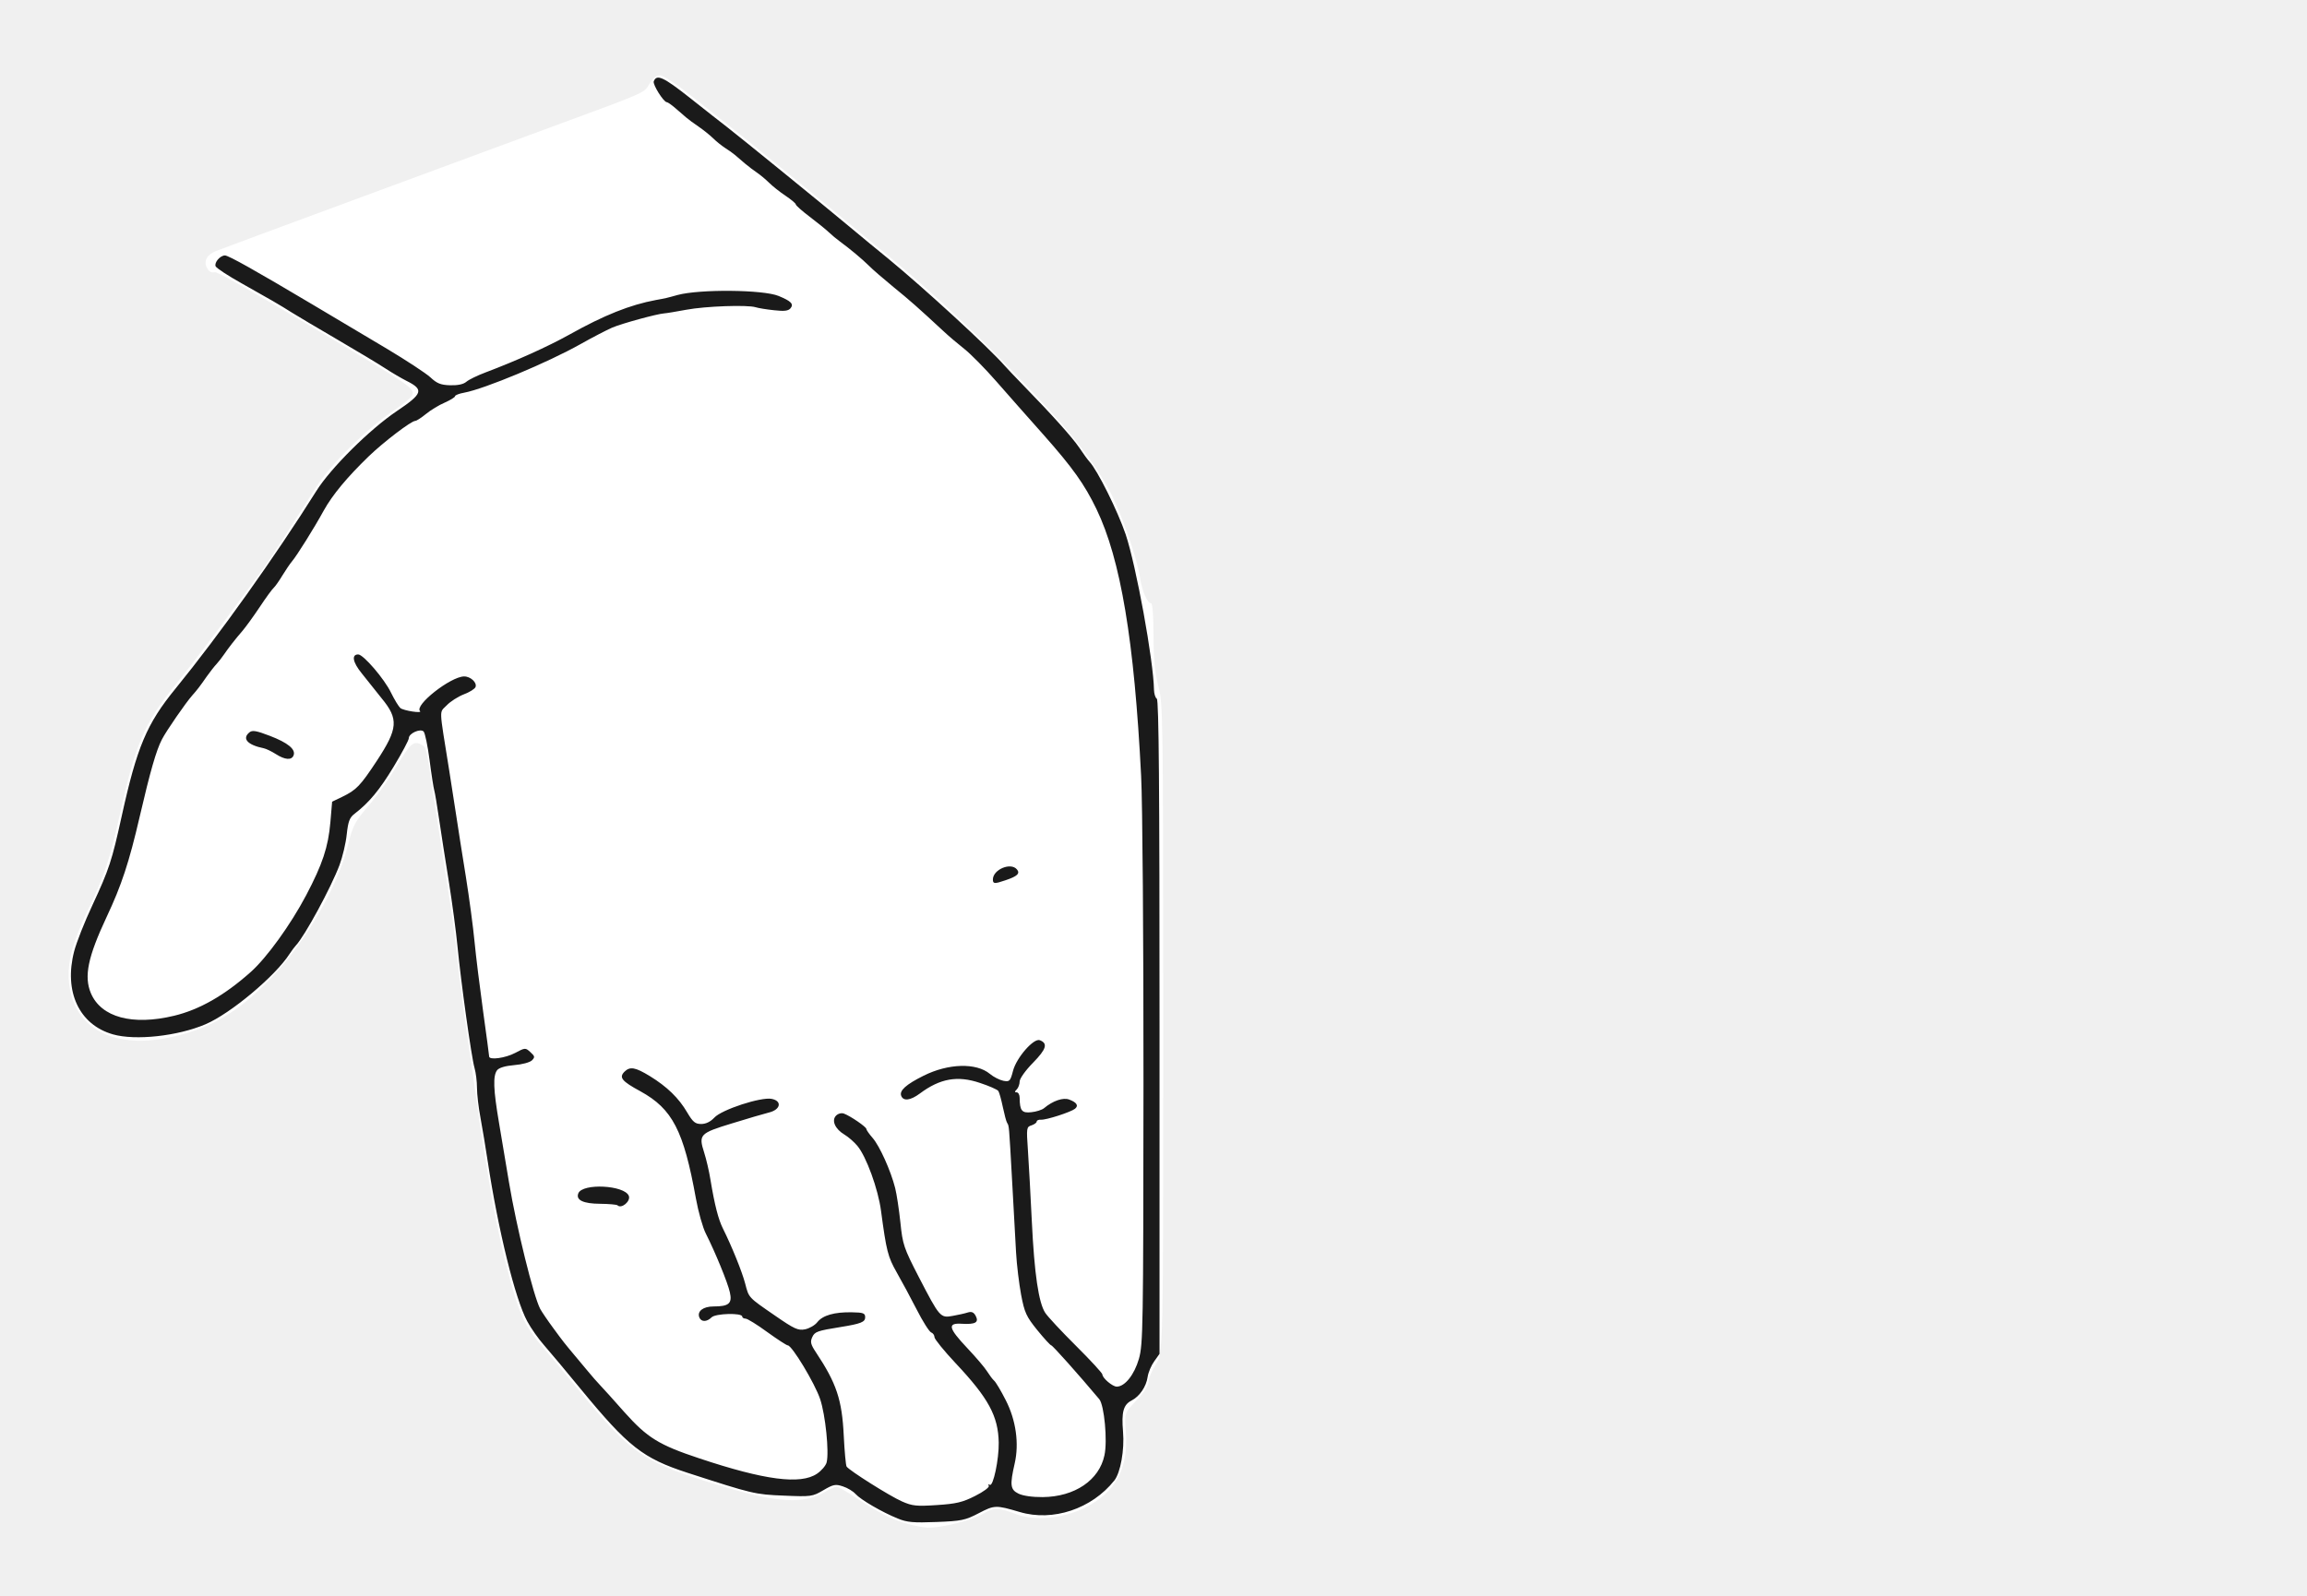
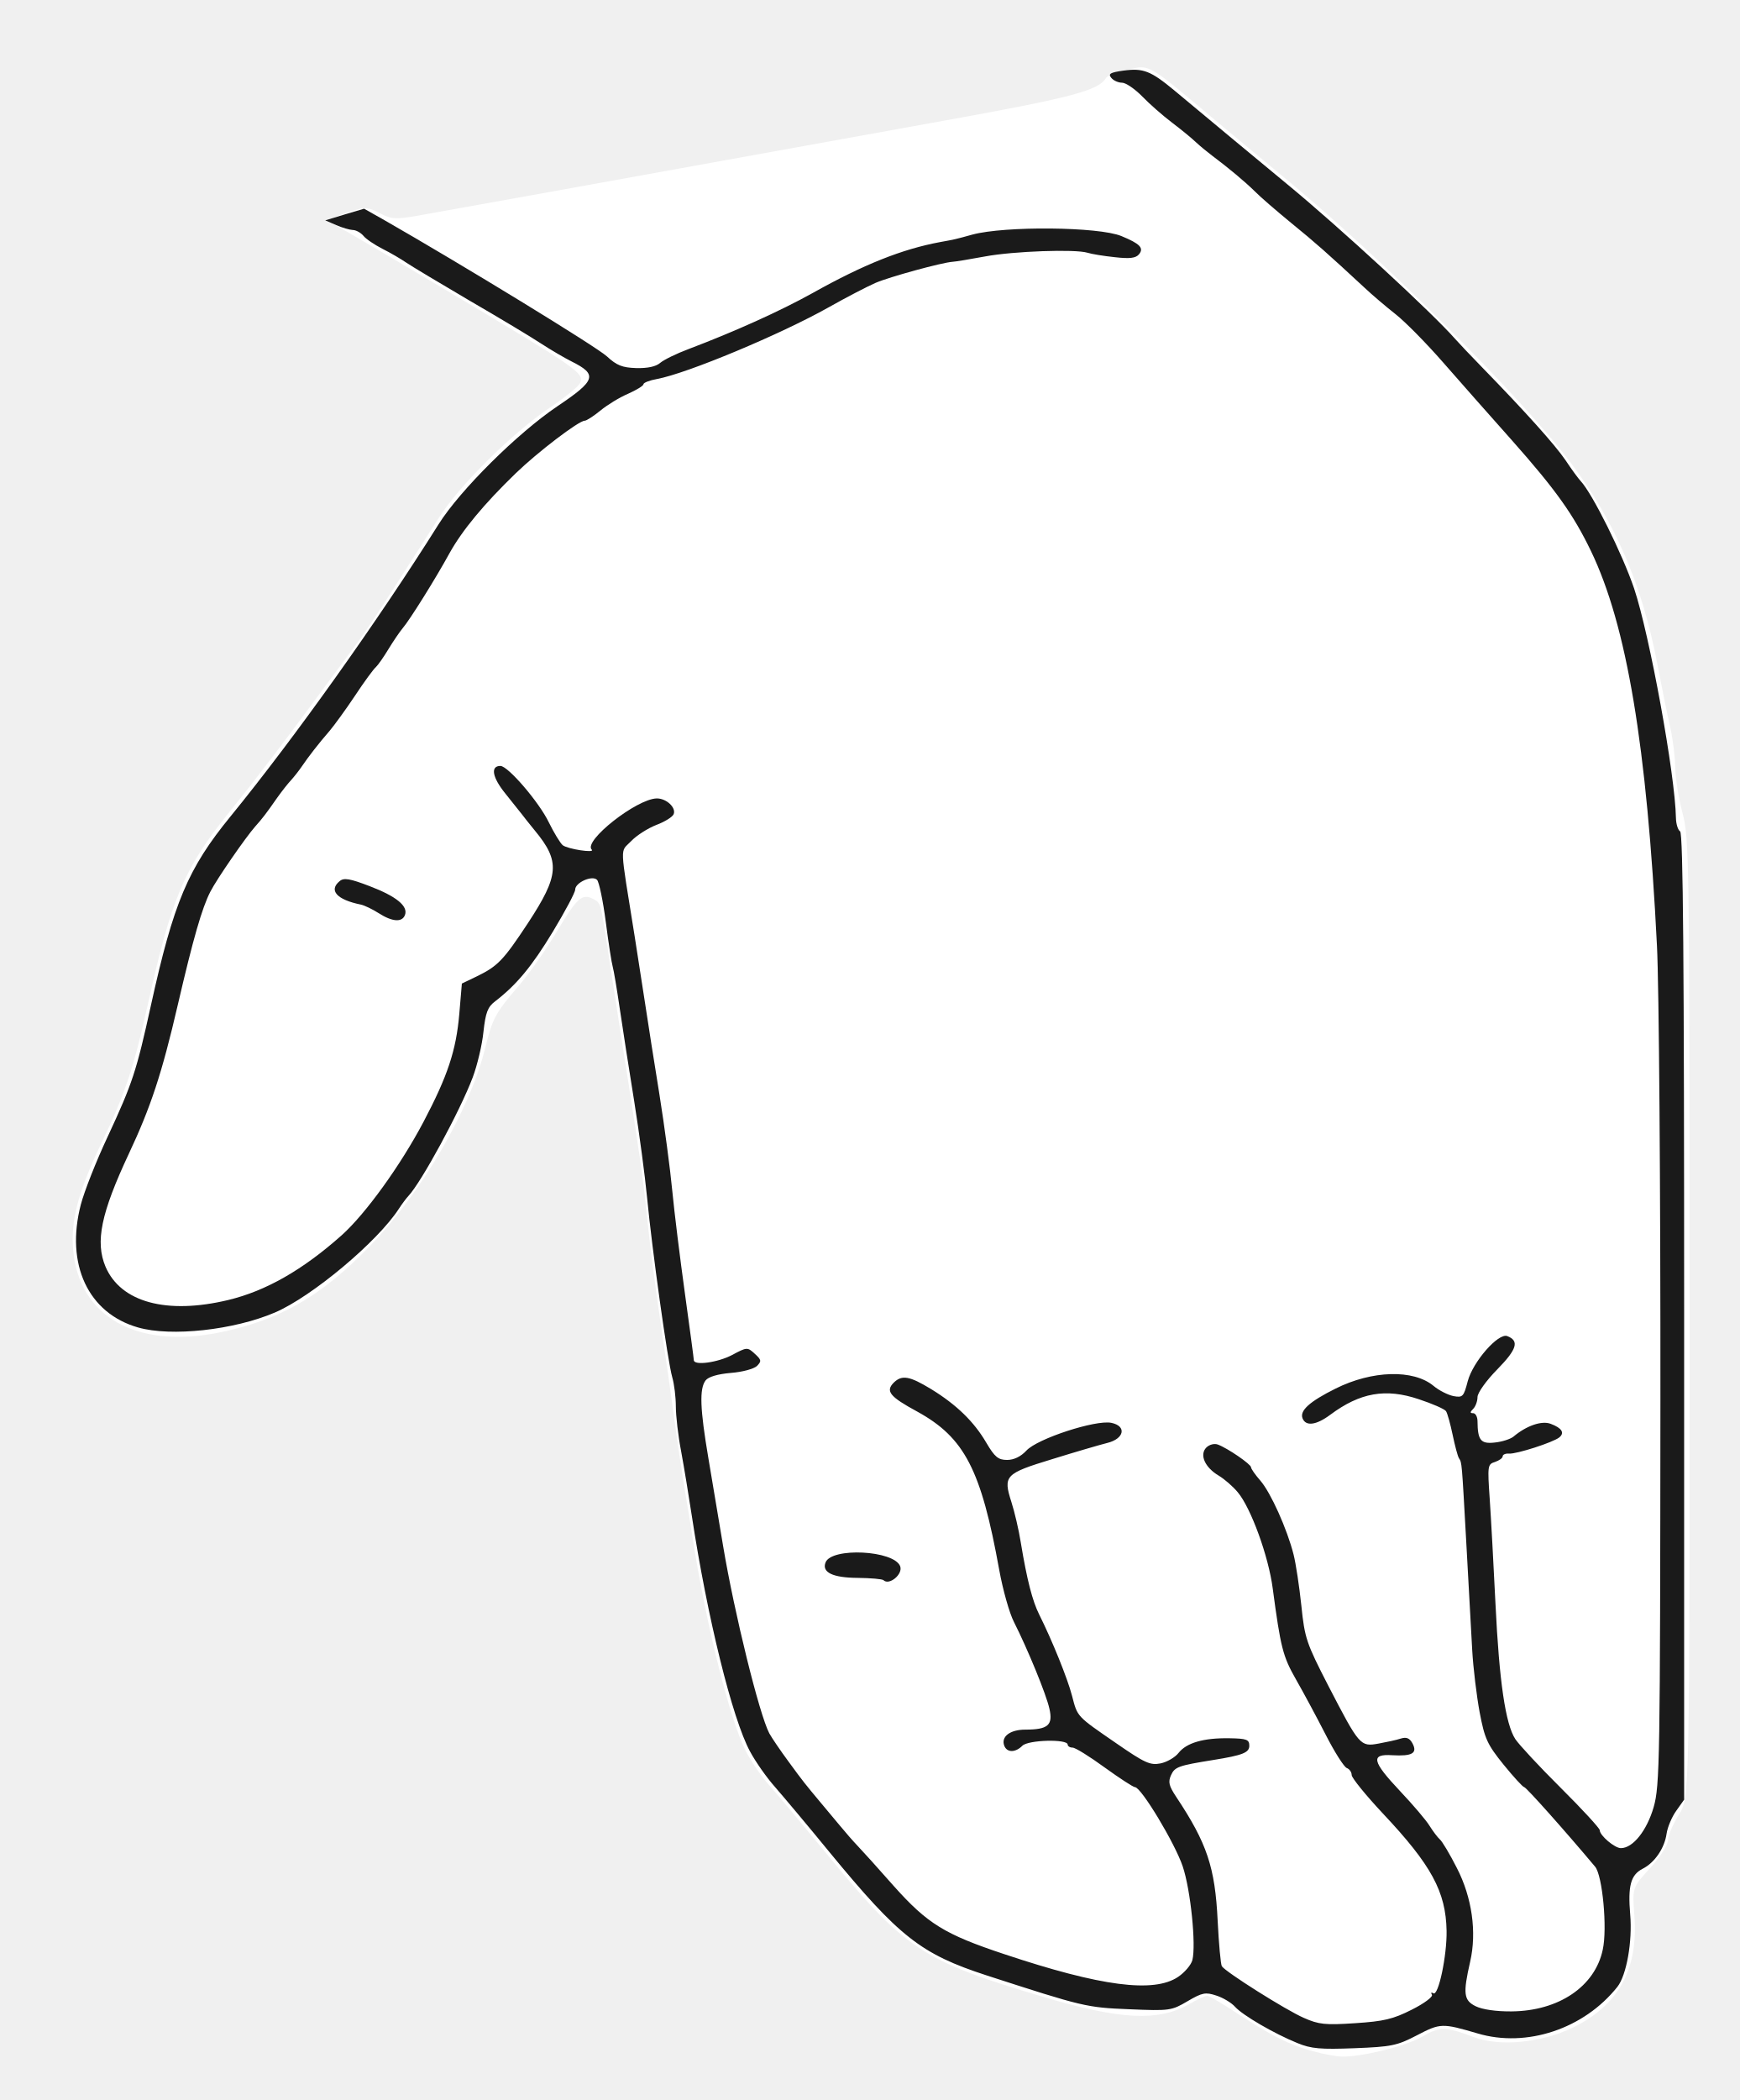
- <svg xmlns="http://www.w3.org/2000/svg" viewBox="0 0 237 164" width="237" height="164" data-source="pose construite sur s06" data-boite="326 266 563 430" data-trait="2.00">
-   <path id="silhouette" fill="#FFFFFF" fill-rule="evenodd" d="M93.31,156.61C91.70,156.18 90.42,155.54 88.03,153.97C87.01,153.30 86.08,152.75 85.95,152.75C85.82,152.75 85.24,153.02 84.67,153.35C82.56,154.55 79.90,154.42 74.62,152.85C66.06,150.31 64.96,149.58 59.27,142.62C57.69,140.70 55.98,138.66 55.47,138.09C54.95,137.51 54.22,136.44 53.85,135.71C52.77,133.59 51.15,127.12 50.22,121.25C50.08,120.36 49.81,118.67 49.61,117.50C49.42,116.33 49.09,114.14 48.89,112.62C48.69,111.11 48.24,107.96 47.89,105.62C47.55,103.29 47.15,100.14 47.00,98.62C46.77,96.20 46.48,94.18 45.13,85.62C44.96,84.53 44.62,82.33 44.38,80.75C43.78,76.72 43.80,76.79 43.27,76.51C42.49,76.09 42.13,76.41 40.74,78.74C40.01,79.96 38.86,81.61 38.18,82.41C36.41,84.48 36.27,84.75 35.73,86.91C34.66,91.18 31.36,96.85 27.77,100.58C24.37,104.11 21.46,105.79 17.25,106.64C11.51,107.80 7.51,105.56 7.09,100.93C6.90,98.88 7.44,96.85 9.04,93.50C10.70,90.05 11.28,88.30 12.25,83.97C13.91,76.46 14.79,74.38 17.94,70.47C19.94,67.99 21.82,65.51 24.68,61.62C25.59,60.39 26.63,58.98 26.99,58.50C27.35,58.02 28.47,56.33 29.48,54.75C30.49,53.17 31.87,51.01 32.55,49.95C34.03,47.66 37.63,44.10 40.28,42.31C41.33,41.61 42.25,40.85 42.34,40.63C42.62,39.90 42.46,39.79 32.00,33.57C26.04,30.02 22.38,27.95 22.13,27.98C21.67,28.04 21.49,27.94 21.25,27.50C20.90,26.84 21.27,26.15 22.18,25.80C22.94,25.50 28.31,23.51 37.50,20.12C40.73,18.93 44.84,17.41 46.62,16.75C48.41,16.09 52.97,14.40 56.75,13.01C66.51,9.42 66.15,9.58 66.73,8.60C67.07,8.03 67.42,7.75 67.80,7.75C68.15,7.75 69.48,8.63 71.12,9.94C72.64,11.14 74.17,12.35 74.53,12.63C75.52,13.38 84.74,20.89 87.12,22.88C88.27,23.84 90.01,25.28 90.99,26.07C96.07,30.24 101.45,35.33 106.54,40.78C110.34,44.85 112.18,47.22 113.84,50.16C115.04,52.31 116.81,57.26 117.12,59.37C117.31,60.72 117.87,62.00 118.26,62.00C118.40,62.00 118.50,63.33 118.50,65.31C118.51,67.79 118.63,69.10 119.00,70.50C119.48,72.32 119.49,73.38 119.50,105.68C119.50,138.98 119.50,138.98 118.75,140.17C118.34,140.82 118.00,141.62 118.00,141.96C118.00,142.36 117.55,143.05 116.76,143.89C115.51,145.21 115.51,145.21 115.66,147.17C115.94,150.94 114.56,153.44 111.33,154.99C109.16,156.03 106.28,156.30 104.50,155.63C102.56,154.89 102.10,154.89 100.88,155.61C99.78,156.25 96.67,157.02 95.29,156.98C94.92,156.97 94.03,156.81 93.31,156.61Z" />
-   <path id="encre" fill="#1A1A1A" fill-rule="evenodd" d="M92.22,156.04C90.62,155.39 88.43,154.12 87.89,153.52C87.64,153.24 87.06,152.89 86.59,152.74C85.84,152.49 85.61,152.53 84.59,153.13C83.47,153.79 83.34,153.81 80.53,153.69C77.55,153.57 77.35,153.52 70.62,151.34C66.04,149.85 64.54,148.67 59.67,142.75C58.15,140.89 56.44,138.86 55.89,138.23C55.33,137.60 54.55,136.50 54.16,135.77C52.93,133.51 51.18,126.42 50.11,119.38C49.90,118.00 49.57,115.99 49.37,114.91C49.16,113.83 49.00,112.42 49.00,111.78C49.00,111.14 48.89,110.23 48.75,109.75C48.43,108.65 47.34,100.81 47.00,97.26C46.86,95.79 46.46,92.79 46.11,90.60C45.76,88.42 45.30,85.50 45.10,84.12C44.90,82.75 44.68,81.44 44.61,81.21C44.54,80.98 44.32,79.59 44.13,78.11C43.94,76.64 43.66,75.31 43.52,75.17C43.18,74.83 42.00,75.36 42.00,75.85C42.00,76.05 41.30,77.36 40.45,78.77C38.99,81.19 37.91,82.48 36.44,83.61C35.91,84.01 35.77,84.39 35.62,85.74C35.53,86.64 35.19,88.06 34.88,88.89C34.00,91.23 31.30,96.20 30.40,97.15C30.25,97.31 29.96,97.70 29.75,98.02C28.28,100.31 23.69,104.15 21.12,105.25C18.27,106.47 13.90,106.95 11.60,106.29C8.13,105.30 6.54,101.90 7.62,97.75C7.85,96.86 8.69,94.72 9.50,93.00C11.22,89.30 11.49,88.47 12.50,83.88C14.07,76.75 15.07,74.38 18.04,70.75C22.50,65.28 28.28,57.17 32.50,50.45C33.99,48.08 37.99,44.11 40.77,42.24C43.45,40.44 43.57,40.04 41.75,39.13C41.27,38.89 40.31,38.33 39.62,37.88C38.94,37.43 36.69,36.08 34.62,34.87C32.56,33.67 30.48,32.43 30.00,32.13C28.74,31.33 27.70,30.73 24.83,29.12C23.43,28.34 22.23,27.55 22.15,27.36C22.00,26.97 22.62,26.25 23.11,26.25C23.48,26.25 26.25,27.81 32.12,31.30C34.33,32.61 37.76,34.65 39.75,35.84C41.74,37.03 43.75,38.35 44.21,38.77C44.88,39.40 45.27,39.56 46.24,39.59C47.03,39.61 47.61,39.49 47.91,39.23C48.17,39.01 49.05,38.58 49.88,38.27C53.10,37.05 56.23,35.64 58.50,34.38C62.07,32.38 64.74,31.32 67.38,30.83C68.38,30.65 68.47,30.63 69.62,30.31C71.89,29.70 78.40,29.76 79.98,30.41C81.27,30.94 81.57,31.24 81.21,31.68C80.98,31.95 80.57,32.00 79.52,31.88C78.75,31.80 77.90,31.66 77.62,31.57C76.77,31.31 72.47,31.46 70.50,31.83C69.47,32.02 68.46,32.19 68.25,32.20C67.50,32.25 63.85,33.25 62.88,33.67C62.33,33.91 60.86,34.67 59.62,35.37C56.28,37.25 49.79,39.96 47.69,40.35C47.17,40.44 46.75,40.61 46.75,40.71C46.75,40.82 46.27,41.11 45.69,41.37C45.10,41.62 44.23,42.15 43.76,42.54C43.28,42.93 42.79,43.25 42.66,43.25C42.25,43.25 39.39,45.43 37.86,46.91C35.65,49.05 34.15,50.86 33.26,52.46C32.28,54.25 30.49,57.11 30.00,57.68C29.79,57.93 29.35,58.58 29.02,59.12C28.69,59.67 28.29,60.24 28.14,60.38C27.98,60.51 27.32,61.41 26.68,62.38C26.04,63.34 25.25,64.42 24.94,64.79C24.15,65.70 23.44,66.62 23.00,67.27C22.79,67.58 22.45,68.01 22.25,68.23C22.04,68.45 21.59,69.02 21.25,69.50C20.52,70.55 20.25,70.90 19.75,71.46C19.07,72.23 17.08,75.11 16.63,75.99C16.05,77.11 15.43,79.27 14.36,83.88C13.26,88.63 12.48,90.98 10.97,94.19C9.02,98.35 8.61,100.34 9.34,102.07C10.40,104.54 13.59,105.41 17.88,104.38C20.49,103.75 23.04,102.30 25.75,99.89C27.41,98.41 29.85,95.03 31.45,92.00C33.13,88.81 33.72,87.04 33.94,84.50L34.12,82.38L35.16,81.88C36.62,81.17 37.01,80.76 38.72,78.17C40.89,74.86 40.97,73.89 39.20,71.75C38.81,71.27 38.40,70.76 38.30,70.62C38.20,70.49 37.68,69.84 37.16,69.19C36.23,68.05 36.09,67.25 36.80,67.25C37.33,67.25 39.50,69.78 40.17,71.18C40.52,71.89 40.95,72.60 41.13,72.76C41.46,73.03 43.42,73.33 43.15,73.07C42.55,72.47 46.27,69.54 47.67,69.51C48.33,69.50 49.03,70.14 48.85,70.60C48.78,70.79 48.24,71.13 47.65,71.35C47.06,71.58 46.27,72.08 45.89,72.48C45.11,73.30 45.08,72.50 46.14,79.12C46.36,80.50 46.69,82.64 46.88,83.88C47.06,85.11 47.51,87.92 47.86,90.10C48.21,92.29 48.61,95.29 48.75,96.77C48.89,98.25 49.29,101.46 49.63,103.92C49.97,106.37 50.25,108.46 50.25,108.56C50.25,108.96 51.92,108.73 52.92,108.20C53.95,107.65 53.98,107.65 54.49,108.12C54.95,108.54 54.97,108.63 54.65,108.96C54.44,109.17 53.62,109.39 52.83,109.45C51.90,109.53 51.27,109.72 51.07,109.97C50.63,110.55 50.68,111.94 51.26,115.36C51.54,117.02 52.00,119.78 52.29,121.50C53.07,126.16 54.81,133.21 55.50,134.51C55.67,134.82 56.28,135.72 56.85,136.49C57.88,137.90 58.00,138.04 59.06,139.31C59.37,139.68 59.96,140.39 60.38,140.89C60.79,141.39 61.36,142.04 61.64,142.33C61.93,142.63 63.07,143.89 64.17,145.14C66.50,147.74 67.68,148.48 71.84,149.86C78.55,152.10 82.24,152.58 83.93,151.44C84.39,151.13 84.83,150.61 84.92,150.28C85.19,149.22 84.80,145.39 84.25,143.76C83.71,142.15 81.36,138.25 80.93,138.25C80.81,138.25 79.86,137.63 78.82,136.88C77.78,136.12 76.78,135.50 76.59,135.50C76.40,135.50 76.25,135.40 76.25,135.29C76.25,134.89 73.51,134.96 73.10,135.37C72.61,135.86 72.03,135.86 71.84,135.37C71.60,134.74 72.24,134.25 73.30,134.25C74.88,134.25 75.24,133.94 74.98,132.80C74.76,131.79 73.46,128.64 72.51,126.76C72.20,126.16 71.74,124.53 71.49,123.15C70.23,116.17 69.08,113.95 65.79,112.14C63.87,111.10 63.57,110.72 64.15,110.13C64.72,109.57 65.25,109.66 66.76,110.58C68.52,111.66 69.74,112.84 70.60,114.32C71.18,115.30 71.42,115.50 72.04,115.50C72.51,115.50 72.99,115.27 73.38,114.85C74.14,114.02 78.19,112.70 79.28,112.92C80.37,113.14 80.19,114.03 79.00,114.32C78.52,114.44 76.80,114.94 75.19,115.44C71.88,116.45 71.75,116.59 72.34,118.44C72.55,119.09 72.85,120.36 72.99,121.25C73.42,123.85 73.80,125.31 74.27,126.25C75.16,128.03 76.24,130.69 76.55,131.89C76.94,133.38 76.84,133.28 79.63,135.20C81.61,136.57 81.99,136.74 82.70,136.60C83.15,136.51 83.72,136.18 83.96,135.87C84.52,135.16 85.71,134.82 87.50,134.85C88.70,134.87 88.88,134.94 88.88,135.37C88.88,135.85 88.43,136.03 86.38,136.36C83.95,136.75 83.70,136.84 83.44,137.41C83.22,137.89 83.29,138.16 83.80,138.93C85.94,142.15 86.50,143.82 86.68,147.54C86.76,149.15 86.89,150.57 86.97,150.70C87.23,151.10 91.41,153.74 92.67,154.29C93.71,154.75 94.15,154.80 96.24,154.66C98.23,154.53 98.88,154.38 100.18,153.72C101.04,153.29 101.67,152.82 101.58,152.68C101.49,152.54 101.54,152.49 101.68,152.58C102.03,152.80 102.63,149.96 102.60,148.24C102.55,145.52 101.55,143.67 98.16,140.07C96.97,138.80 96.00,137.60 96.00,137.41C96.00,137.21 95.85,136.99 95.66,136.92C95.47,136.85 94.80,135.80 94.18,134.58C93.56,133.37 92.63,131.64 92.12,130.75C91.21,129.15 91.06,128.55 90.51,124.44C90.22,122.20 88.99,118.83 88.08,117.75C87.74,117.34 87.14,116.82 86.75,116.59C85.79,116.02 85.40,115.14 85.89,114.64C86.10,114.43 86.45,114.34 86.69,114.43C87.37,114.68 89.00,115.80 89.00,116.01C89.00,116.11 89.29,116.53 89.65,116.94C90.37,117.77 91.51,120.30 91.96,122.08C92.12,122.71 92.36,124.31 92.50,125.63C92.73,127.89 92.85,128.24 94.38,131.21C96.54,135.38 96.60,135.45 97.87,135.22C98.42,135.12 99.12,134.97 99.42,134.87C99.81,134.75 100.03,134.84 100.23,135.21C100.59,135.89 100.21,136.11 98.82,136.03C97.30,135.93 97.41,136.45 99.37,138.53C100.26,139.47 101.18,140.55 101.41,140.93C101.65,141.31 101.97,141.74 102.13,141.88C102.29,142.01 102.83,142.91 103.32,143.88C104.37,145.92 104.71,148.33 104.24,150.38C103.73,152.61 103.79,153.07 104.62,153.48C105.08,153.71 106.06,153.85 107.12,153.84C110.40,153.81 112.92,152.11 113.46,149.55C113.79,148.06 113.44,144.39 112.93,143.78C110.80,141.24 108.13,138.25 108.00,138.25C107.91,138.25 107.26,137.54 106.56,136.68C105.43,135.28 105.25,134.89 104.90,133.05C104.69,131.92 104.45,129.96 104.38,128.69C104.31,127.41 104.12,124.07 103.97,121.25C103.65,115.52 103.67,115.72 103.46,115.38C103.37,115.24 103.18,114.51 103.02,113.75C102.86,112.99 102.66,112.26 102.56,112.11C102.46,111.96 101.61,111.59 100.67,111.28C98.36,110.50 96.58,110.82 94.51,112.36C93.53,113.09 92.80,113.18 92.58,112.60C92.38,112.07 93.07,111.44 94.88,110.54C97.42,109.27 100.29,109.19 101.69,110.35C102.07,110.67 102.69,110.98 103.07,111.06C103.72,111.18 103.79,111.11 104.07,110.03C104.43,108.67 106.20,106.65 106.82,106.89C107.67,107.22 107.50,107.80 106.13,109.20C105.35,109.99 104.75,110.84 104.75,111.13C104.75,111.42 104.61,111.79 104.45,111.95C104.22,112.18 104.22,112.25 104.45,112.25C104.61,112.25 104.75,112.50 104.75,112.81C104.76,114.14 104.98,114.40 105.95,114.29C106.46,114.24 107.04,114.05 107.25,113.88C108.15,113.12 109.22,112.75 109.84,112.99C110.62,113.28 110.83,113.62 110.43,113.94C110.00,114.28 107.47,115.10 106.94,115.06C106.70,115.04 106.50,115.13 106.50,115.25C106.50,115.37 106.26,115.54 105.97,115.64C105.45,115.80 105.44,115.90 105.60,118.22C105.69,119.54 105.87,122.82 106.00,125.50C106.26,130.92 106.70,133.87 107.38,134.91C107.63,135.29 109.05,136.82 110.54,138.30C112.03,139.78 113.25,141.11 113.25,141.24C113.25,141.61 114.30,142.50 114.73,142.49C115.57,142.48 116.53,141.26 117.00,139.64C117.43,138.13 117.45,136.45 117.47,111.33C117.48,96.64 117.37,82.43 117.23,79.75C116.53,65.85 115.13,57.48 112.64,52.31C111.41,49.76 110.20,48.06 107.15,44.62C105.69,42.98 103.53,40.54 102.37,39.21C101.21,37.88 99.72,36.37 99.06,35.85C98.41,35.34 97.42,34.50 96.88,33.99C94.28,31.58 93.50,30.89 91.78,29.49C90.77,28.66 89.63,27.68 89.26,27.30C88.57,26.62 87.39,25.63 86.28,24.81C85.95,24.57 85.44,24.15 85.15,23.87C84.86,23.59 83.98,22.88 83.19,22.28C82.40,21.68 81.75,21.11 81.75,21.00C81.75,20.90 81.27,20.50 80.69,20.11C80.10,19.72 79.34,19.11 78.99,18.76C78.63,18.41 78.09,17.96 77.78,17.75C77.46,17.54 76.91,17.12 76.54,16.81C76.17,16.50 75.71,16.10 75.50,15.92C75.29,15.74 74.84,15.42 74.50,15.21C74.16,14.99 73.59,14.54 73.25,14.20C72.91,13.87 72.23,13.33 71.75,13.00C71.27,12.68 70.71,12.26 70.50,12.08C70.29,11.91 69.80,11.48 69.40,11.13C69.00,10.78 68.60,10.50 68.50,10.50C68.18,10.50 67.04,8.69 67.16,8.36C67.46,7.59 68.13,7.89 70.89,10.07C72.49,11.34 74.17,12.66 74.62,13.00C75.73,13.85 84.78,21.21 87.37,23.38C88.52,24.34 90.26,25.78 91.24,26.57C94.96,29.63 101.57,35.70 103.22,37.59C103.44,37.84 104.30,38.75 105.12,39.59C108.08,42.63 110.14,44.92 110.88,46.01C111.29,46.63 111.76,47.27 111.92,47.44C112.74,48.31 114.82,52.50 115.64,54.91C116.72,58.14 118.50,67.88 118.55,70.88C118.56,71.29 118.69,71.71 118.84,71.80C119.05,71.93 119.12,80.93 119.12,105.55L119.12,139.12L118.58,139.88C118.28,140.29 117.97,141.01 117.90,141.48C117.76,142.49 117.07,143.50 116.24,143.92C115.40,144.35 115.20,145.11 115.37,147.12C115.53,148.99 115.11,151.33 114.48,152.13C112.16,155.05 108.16,156.39 104.75,155.37C102.30,154.65 102.17,154.65 100.54,155.50C99.16,156.22 98.77,156.30 96.20,156.40C93.83,156.49 93.19,156.44 92.22,156.04ZM63.44,123.86C63.36,123.78 62.55,123.71 61.64,123.70C59.92,123.69 59.14,123.32 59.41,122.63C59.82,121.56 64.17,121.78 64.60,122.89C64.81,123.44 63.84,124.25 63.44,123.86ZM102.00,90.38C102.00,89.35 103.84,88.58 104.47,89.34C104.82,89.76 104.51,90.05 103.28,90.46C102.17,90.84 102.00,90.83 102.00,90.38ZM28.34,77.49C27.90,77.21 27.34,76.94 27.09,76.89C25.42,76.55 24.84,75.90 25.62,75.26C25.91,75.01 26.33,75.08 27.71,75.61C29.57,76.32 30.40,77.00 30.16,77.62C29.96,78.14 29.28,78.09 28.34,77.49Z" />
+ <svg xmlns="http://www.w3.org/2000/svg" viewBox="0 0 121 146" width="121" height="146" data-source="pose construite sur s06" data-boite="328 280 449 426" data-trait="2.00">
+   <path id="silhouette" fill="#FFFFFF" fill-rule="evenodd" d="M91.31,142.61C89.70,142.18 88.42,141.54 86.03,139.97C85.01,139.30 84.08,138.75 83.95,138.75C83.82,138.75 83.24,139.02 82.67,139.35C80.56,140.55 77.90,140.42 72.62,138.85C64.06,136.31 62.96,135.58 57.27,128.62C55.69,126.70 53.98,124.66 53.47,124.09C52.95,123.51 52.22,122.44 51.85,121.71C50.77,119.59 49.15,113.12 48.22,107.25C48.08,106.36 47.81,104.67 47.61,103.50C47.42,102.33 47.09,100.14 46.89,98.62C46.69,97.11 46.24,93.96 45.89,91.62C45.55,89.29 45.15,86.14 45.00,84.62C44.77,82.20 44.48,80.18 43.13,71.62C42.96,70.53 42.62,68.33 42.38,66.75C41.78,62.72 41.80,62.79 41.27,62.51C40.49,62.09 40.13,62.41 38.74,64.74C38.01,65.96 36.86,67.61 36.18,68.41C34.41,70.48 34.27,70.75 33.73,72.91C32.66,77.18 29.36,82.85 25.77,86.58C22.37,90.11 19.46,91.79 15.25,92.64C9.51,93.80 5.51,91.56 5.09,86.93C4.90,84.88 5.44,82.85 7.04,79.50C8.70,76.05 9.28,74.30 10.25,69.97C11.91,62.46 12.79,60.38 15.94,56.47C17.94,53.99 19.82,51.51 22.68,47.62C23.59,46.39 24.63,44.98 24.99,44.50C25.35,44.02 26.47,42.33 27.48,40.75C28.49,39.17 29.87,37.01 30.55,35.95C32.03,33.66 35.63,30.10 38.28,28.31C39.33,27.61 40.25,26.85 40.34,26.63C40.61,25.91 40.39,25.75 30.50,19.86C27.54,18.10 24.58,16.36 23.91,15.98C22.70,15.31 22.70,15.31 23.79,14.91C25.33,14.35 25.53,14.35 26.47,14.85C27.21,15.24 27.50,15.26 28.97,15.01C30.47,14.75 39.95,13.04 65.71,8.38C74.48,6.80 76.40,6.29 76.92,5.42C77.03,5.23 77.74,4.96 78.49,4.82C80.04,4.52 79.68,4.30 85.00,8.77C86.31,9.86 88.14,11.38 89.06,12.14C95.98,17.80 105.80,27.57 109.29,32.25C112.35,36.35 114.21,40.69 115.26,46.18C115.54,47.66 115.93,49.61 116.14,50.50C116.34,51.39 116.50,52.69 116.50,53.38C116.51,54.06 116.73,55.47 117.00,56.50C117.48,58.32 117.49,59.38 117.50,91.68C117.50,124.98 117.50,124.98 116.75,126.17C116.34,126.82 116.00,127.61 116.00,127.92C116.00,128.26 115.49,129.06 114.76,129.87C113.51,131.24 113.51,131.24 113.66,133.18C113.94,136.94 112.55,139.44 109.33,140.99C107.16,142.03 104.28,142.30 102.50,141.63C100.56,140.89 100.10,140.89 98.88,141.61C97.78,142.25 94.67,143.02 93.29,142.98C92.92,142.97 92.03,142.81 91.31,142.61Z" />
+   <path id="encre" fill="#1A1A1A" fill-rule="evenodd" d="M90.22,142.04C88.62,141.39 86.43,140.12 85.89,139.52C85.64,139.24 85.06,138.89 84.59,138.74C83.84,138.49 83.61,138.53 82.59,139.13C81.47,139.79 81.34,139.81 78.53,139.69C75.55,139.57 75.35,139.52 68.62,137.34C64.04,135.85 62.54,134.67 57.67,128.75C56.15,126.89 54.44,124.86 53.89,124.23C53.33,123.60 52.55,122.50 52.16,121.77C50.93,119.51 49.18,112.42 48.11,105.38C47.90,104.00 47.57,101.99 47.37,100.91C47.16,99.83 47.00,98.42 47.00,97.78C47.00,97.14 46.89,96.23 46.75,95.75C46.43,94.65 45.34,86.81 45.00,83.26C44.86,81.79 44.46,78.79 44.11,76.60C43.76,74.42 43.30,71.50 43.10,70.12C42.90,68.75 42.68,67.44 42.61,67.21C42.54,66.98 42.32,65.59 42.13,64.11C41.94,62.64 41.66,61.31 41.52,61.17C41.18,60.83 40.00,61.36 40.00,61.85C40.00,62.05 39.30,63.36 38.45,64.77C36.99,67.19 35.91,68.48 34.44,69.61C33.91,70.01 33.77,70.39 33.62,71.74C33.53,72.64 33.19,74.06 32.88,74.89C32.00,77.23 29.30,82.20 28.40,83.15C28.25,83.31 27.96,83.70 27.75,84.02C26.28,86.31 21.69,90.15 19.12,91.25C16.27,92.47 11.90,92.95 9.60,92.29C6.13,91.30 4.54,87.90 5.62,83.75C5.85,82.86 6.69,80.72 7.50,79.00C9.22,75.30 9.49,74.47 10.50,69.88C12.07,62.75 13.07,60.38 16.04,56.75C20.50,51.28 26.28,43.17 30.50,36.45C31.99,34.08 35.99,30.11 38.77,28.24C41.45,26.44 41.57,26.04 39.75,25.13C39.27,24.89 38.31,24.33 37.62,23.88C36.94,23.43 34.69,22.08 32.62,20.88C30.56,19.67 28.59,18.49 28.24,18.25C27.89,18.01 27.16,17.58 26.60,17.30C26.05,17.02 25.44,16.61 25.27,16.39C25.09,16.18 24.76,15.99 24.53,15.99C24.31,15.98 23.79,15.83 23.38,15.65L22.62,15.32L23.97,14.91L25.32,14.51L26.72,15.30C32.04,18.34 41.52,24.13 42.21,24.78C42.88,25.40 43.27,25.56 44.24,25.59C45.03,25.61 45.61,25.49 45.91,25.23C46.17,25.01 47.05,24.58 47.88,24.27C51.10,23.05 54.23,21.64 56.50,20.38C60.07,18.38 62.74,17.32 65.38,16.83C66.38,16.65 66.47,16.63 67.62,16.31C69.89,15.70 76.40,15.76 77.98,16.41C79.27,16.94 79.57,17.24 79.21,17.68C78.98,17.95 78.57,18.00 77.52,17.88C76.75,17.80 75.90,17.66 75.62,17.57C74.77,17.31 70.47,17.46 68.50,17.83C67.47,18.02 66.46,18.19 66.25,18.20C65.50,18.25 61.85,19.25 60.88,19.67C60.33,19.91 58.86,20.67 57.62,21.37C54.28,23.25 47.79,25.96 45.69,26.35C45.17,26.44 44.75,26.61 44.75,26.71C44.75,26.82 44.27,27.11 43.69,27.37C43.10,27.62 42.23,28.15 41.76,28.54C41.28,28.93 40.79,29.25 40.66,29.25C40.25,29.25 37.39,31.43 35.86,32.91C33.65,35.05 32.15,36.86 31.26,38.46C30.28,40.25 28.49,43.11 28.00,43.68C27.79,43.93 27.35,44.58 27.02,45.12C26.69,45.67 26.29,46.24 26.14,46.38C25.98,46.51 25.32,47.41 24.68,48.38C24.04,49.34 23.25,50.42 22.94,50.79C22.15,51.70 21.44,52.62 21.00,53.27C20.79,53.58 20.45,54.01 20.25,54.23C20.04,54.45 19.59,55.02 19.25,55.50C18.52,56.55 18.25,56.90 17.75,57.46C17.07,58.23 15.08,61.11 14.63,61.99C14.05,63.11 13.43,65.27 12.36,69.88C11.26,74.63 10.48,76.98 8.97,80.19C7.02,84.35 6.61,86.34 7.34,88.07C8.40,90.54 11.59,91.41 15.88,90.38C18.49,89.75 21.04,88.30 23.75,85.89C25.41,84.41 27.85,81.03 29.45,78.00C31.13,74.81 31.72,73.04 31.94,70.50L32.12,68.38L33.16,67.88C34.62,67.17 35.01,66.76 36.72,64.17C38.89,60.86 38.97,59.89 37.20,57.75C36.81,57.27 36.40,56.76 36.30,56.62C36.20,56.49 35.68,55.84 35.16,55.19C34.23,54.05 34.09,53.25 34.80,53.25C35.33,53.25 37.50,55.78 38.17,57.18C38.52,57.89 38.95,58.60 39.13,58.76C39.46,59.03 41.42,59.33 41.15,59.07C40.55,58.47 44.27,55.54 45.67,55.51C46.33,55.50 47.03,56.14 46.85,56.60C46.78,56.79 46.24,57.13 45.65,57.35C45.06,57.58 44.27,58.08 43.89,58.48C43.11,59.30 43.08,58.50 44.14,65.12C44.36,66.50 44.69,68.64 44.88,69.88C45.06,71.11 45.51,73.92 45.86,76.10C46.21,78.29 46.61,81.29 46.75,82.77C46.89,84.25 47.29,87.46 47.63,89.92C47.97,92.37 48.25,94.46 48.25,94.56C48.25,94.96 49.92,94.73 50.92,94.20C51.95,93.65 51.98,93.65 52.49,94.12C52.95,94.54 52.97,94.63 52.65,94.96C52.44,95.17 51.62,95.39 50.83,95.45C49.90,95.53 49.27,95.72 49.07,95.97C48.63,96.55 48.68,97.94 49.26,101.36C49.54,103.02 50.00,105.78 50.29,107.50C51.07,112.16 52.81,119.21 53.50,120.51C53.67,120.82 54.28,121.72 54.85,122.49C55.88,123.90 56.00,124.04 57.06,125.31C57.37,125.68 57.96,126.39 58.38,126.89C58.79,127.39 59.36,128.04 59.64,128.33C59.93,128.63 61.07,129.89 62.17,131.14C64.50,133.74 65.68,134.48 69.84,135.86C76.55,138.10 80.24,138.58 81.93,137.44C82.39,137.13 82.83,136.61 82.92,136.28C83.19,135.22 82.80,131.39 82.25,129.76C81.71,128.15 79.36,124.25 78.93,124.25C78.81,124.25 77.86,123.63 76.82,122.88C75.78,122.12 74.78,121.50 74.59,121.50C74.40,121.50 74.25,121.40 74.25,121.29C74.25,120.89 71.51,120.96 71.10,121.37C70.61,121.86 70.03,121.86 69.84,121.37C69.60,120.74 70.24,120.25 71.30,120.25C72.88,120.25 73.24,119.94 72.98,118.80C72.76,117.79 71.46,114.64 70.51,112.76C70.20,112.16 69.74,110.53 69.49,109.15C68.23,102.17 67.08,99.95 63.79,98.14C61.87,97.10 61.57,96.72 62.15,96.13C62.72,95.57 63.25,95.66 64.76,96.58C66.52,97.66 67.74,98.84 68.60,100.32C69.18,101.30 69.42,101.50 70.04,101.50C70.51,101.50 70.99,101.27 71.38,100.85C72.14,100.02 76.19,98.70 77.28,98.92C78.37,99.14 78.19,100.03 77.00,100.32C76.52,100.44 74.80,100.94 73.19,101.44C69.88,102.45 69.75,102.59 70.34,104.44C70.55,105.09 70.85,106.36 70.99,107.25C71.42,109.85 71.80,111.31 72.27,112.25C73.16,114.03 74.24,116.69 74.55,117.89C74.94,119.38 74.84,119.28 77.63,121.20C79.61,122.57 79.99,122.74 80.70,122.60C81.15,122.51 81.72,122.18 81.96,121.87C82.52,121.16 83.71,120.82 85.50,120.85C86.70,120.87 86.88,120.94 86.88,121.37C86.88,121.85 86.43,122.03 84.38,122.36C81.95,122.75 81.70,122.84 81.44,123.41C81.22,123.89 81.29,124.16 81.80,124.93C83.94,128.15 84.50,129.82 84.68,133.54C84.76,135.15 84.89,136.57 84.97,136.70C85.23,137.10 89.41,139.74 90.67,140.29C91.71,140.75 92.15,140.80 94.24,140.66C96.23,140.53 96.88,140.38 98.18,139.72C99.04,139.29 99.67,138.82 99.58,138.68C99.49,138.54 99.54,138.49 99.68,138.58C100.03,138.80 100.63,135.96 100.60,134.24C100.55,131.52 99.55,129.67 96.16,126.07C94.97,124.80 94.00,123.60 94.00,123.41C94.00,123.21 93.85,122.99 93.66,122.92C93.47,122.85 92.80,121.80 92.18,120.58C91.56,119.37 90.63,117.64 90.12,116.75C89.21,115.15 89.06,114.55 88.51,110.44C88.22,108.20 86.99,104.83 86.08,103.75C85.74,103.34 85.14,102.82 84.75,102.59C83.79,102.02 83.40,101.14 83.89,100.64C84.10,100.43 84.45,100.34 84.69,100.43C85.37,100.68 87.00,101.80 87.00,102.01C87.00,102.11 87.29,102.53 87.65,102.94C88.37,103.77 89.51,106.30 89.96,108.08C90.12,108.71 90.36,110.31 90.50,111.63C90.73,113.89 90.85,114.24 92.38,117.21C94.54,121.38 94.60,121.45 95.87,121.22C96.42,121.12 97.12,120.97 97.42,120.87C97.81,120.75 98.03,120.84 98.23,121.21C98.59,121.89 98.21,122.11 96.82,122.03C95.30,121.93 95.41,122.45 97.37,124.53C98.26,125.47 99.18,126.55 99.41,126.93C99.65,127.31 99.97,127.74 100.13,127.88C100.29,128.01 100.83,128.91 101.32,129.88C102.37,131.92 102.71,134.33 102.24,136.38C101.73,138.61 101.79,139.07 102.62,139.48C103.08,139.71 104.06,139.85 105.12,139.84C108.40,139.81 110.92,138.11 111.46,135.55C111.79,134.06 111.44,130.39 110.93,129.78C108.80,127.24 106.13,124.25 106.00,124.25C105.91,124.25 105.26,123.54 104.56,122.68C103.43,121.28 103.25,120.89 102.90,119.05C102.69,117.92 102.45,115.96 102.38,114.69C102.31,113.41 102.12,110.07 101.97,107.25C101.65,101.52 101.67,101.72 101.46,101.38C101.37,101.24 101.18,100.51 101.02,99.75C100.86,98.99 100.66,98.26 100.56,98.11C100.46,97.96 99.61,97.59 98.67,97.28C96.36,96.50 94.58,96.82 92.51,98.36C91.53,99.09 90.80,99.18 90.58,98.60C90.38,98.07 91.07,97.44 92.88,96.54C95.42,95.27 98.29,95.19 99.69,96.35C100.07,96.67 100.69,96.98 101.07,97.06C101.72,97.18 101.79,97.11 102.07,96.03C102.43,94.67 104.20,92.65 104.82,92.89C105.67,93.22 105.50,93.80 104.13,95.20C103.35,95.99 102.75,96.84 102.75,97.13C102.75,97.42 102.61,97.79 102.45,97.95C102.22,98.18 102.22,98.25 102.45,98.25C102.61,98.25 102.75,98.50 102.75,98.81C102.76,100.14 102.98,100.40 103.95,100.29C104.46,100.24 105.04,100.05 105.25,99.88C106.15,99.12 107.22,98.75 107.84,98.99C108.62,99.28 108.83,99.62 108.43,99.94C108.00,100.28 105.47,101.10 104.94,101.06C104.70,101.04 104.50,101.13 104.50,101.25C104.50,101.37 104.26,101.54 103.97,101.64C103.45,101.80 103.44,101.90 103.60,104.22C103.69,105.54 103.87,108.82 104.00,111.50C104.26,116.92 104.70,119.87 105.38,120.91C105.63,121.29 107.05,122.82 108.54,124.30C110.03,125.78 111.25,127.11 111.25,127.24C111.25,127.61 112.30,128.50 112.73,128.49C113.57,128.48 114.53,127.26 115.00,125.64C115.43,124.13 115.45,122.45 115.47,97.33C115.48,82.64 115.37,68.43 115.23,65.75C114.53,51.85 113.13,43.48 110.64,38.31C109.41,35.76 108.20,34.06 105.15,30.62C103.69,28.98 101.53,26.54 100.37,25.21C99.21,23.88 97.72,22.37 97.06,21.85C96.41,21.34 95.42,20.50 94.88,19.99C92.28,17.58 91.50,16.89 89.78,15.49C88.77,14.66 87.63,13.68 87.26,13.30C86.58,12.63 85.43,11.67 84.28,10.81C83.96,10.57 83.45,10.15 83.16,9.88C82.87,9.60 82.12,8.99 81.50,8.52C80.88,8.05 79.95,7.24 79.44,6.71C78.92,6.18 78.29,5.75 78.03,5.75C77.77,5.75 77.43,5.60 77.28,5.41C77.05,5.13 77.21,5.04 78.12,4.91C79.51,4.72 80.03,4.93 81.67,6.29C84.20,8.40 87.65,11.27 89.52,12.81C93.14,15.79 99.63,21.77 101.22,23.59C101.44,23.84 102.30,24.75 103.12,25.59C106.08,28.63 108.14,30.92 108.88,32.01C109.29,32.63 109.76,33.27 109.92,33.44C110.74,34.31 112.82,38.50 113.64,40.91C114.72,44.14 116.50,53.88 116.55,56.88C116.56,57.29 116.69,57.71 116.84,57.80C117.05,57.93 117.12,66.93 117.12,91.55L117.12,125.12L116.58,125.88C116.28,126.29 115.97,127.01 115.90,127.48C115.76,128.49 115.07,129.50 114.24,129.92C113.40,130.35 113.20,131.11 113.37,133.12C113.53,134.99 113.11,137.33 112.48,138.13C110.16,141.05 106.16,142.39 102.75,141.37C100.30,140.65 100.17,140.65 98.54,141.50C97.16,142.22 96.77,142.30 94.20,142.40C91.83,142.49 91.19,142.44 90.22,142.04ZM61.44,109.86C61.36,109.78 60.55,109.71 59.64,109.70C57.92,109.69 57.14,109.32 57.41,108.63C57.82,107.56 62.17,107.78 62.60,108.89C62.81,109.44 61.84,110.25 61.44,109.86ZM26.34,63.49C25.90,63.21 25.34,62.94 25.09,62.89C23.42,62.55 22.84,61.90 23.62,61.26C23.91,61.01 24.33,61.08 25.71,61.61C27.57,62.32 28.40,63.00 28.16,63.62C27.96,64.14 27.28,64.09 26.34,63.49Z" />
</svg>
